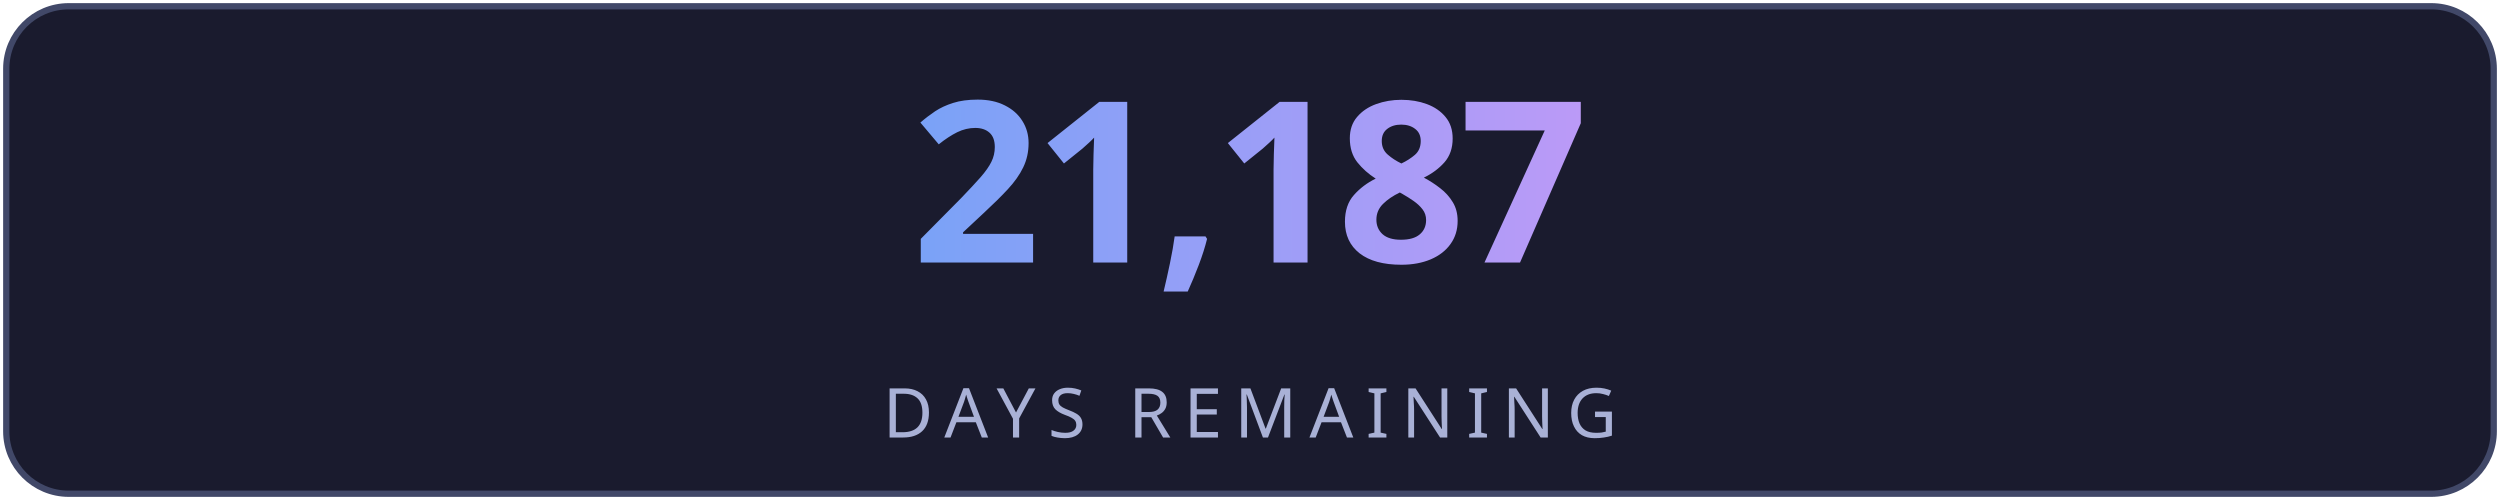
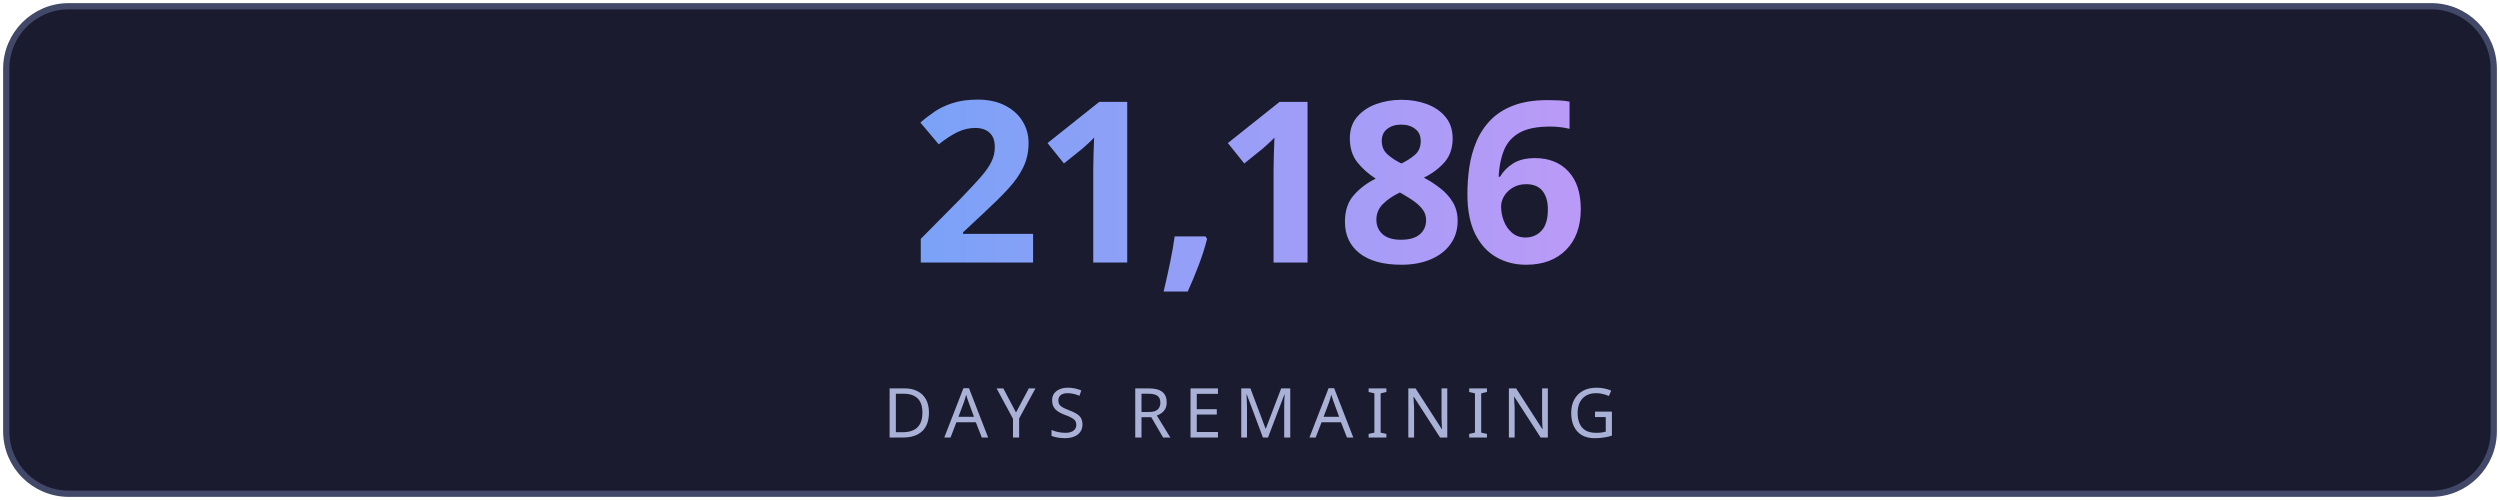
<svg xmlns="http://www.w3.org/2000/svg" width="400" height="80" viewBox="0 0 400 80" fill="none">
  <defs>
    <linearGradient id="g" x1="0" y1="0" x2="1" y2="0">
      <stop offset="0%" stop-color="#7aa2f7" />
      <stop offset="100%" stop-color="#bb9af7" />
    </linearGradient>
    <linearGradient id="lg" x1="0" y1="0" x2="1" y2="0">
      <stop offset="0%" stop-color="#7aa2f7" stop-opacity="0" />
      <stop offset="50%" stop-color="#7aa2f7" stop-opacity="0.6" />
      <stop offset="100%" stop-color="#bb9af7" stop-opacity="0" />
    </linearGradient>
    <filter id="glow">
      <feGaussianBlur stdDeviation="3" result="blur" />
      <feMerge>
        <feMergeNode in="blur" />
        <feMergeNode in="SourceGraphic" />
      </feMerge>
    </filter>
  </defs>
  <rect fill="#1a1b2e" stroke="#414868" x="1" y="1" width="398" height="78" rx="10" stroke-width="1" />
-   <text fill="url(#g)" x="200" y="42" font-size="36" font-weight="700" text-anchor="middle" font-family="'Segoe UI', system-ui, sans-serif" letter-spacing="-1">21,187</text>
+   <text fill="url(#g)" x="200" y="42" font-size="36" font-weight="700" text-anchor="middle" font-family="'Segoe UI', system-ui, sans-serif" letter-spacing="-1">21,186</text>
  <line x1="110" y1="54" x2="290" y2="54" stroke="url(#lg)" stroke-width="1" />
  <text fill="#a9b1d6" x="200" y="70" font-size="11" text-anchor="middle" font-family="'Segoe UI', system-ui, sans-serif" letter-spacing="2">DAYS REMAINING</text>
</svg>
